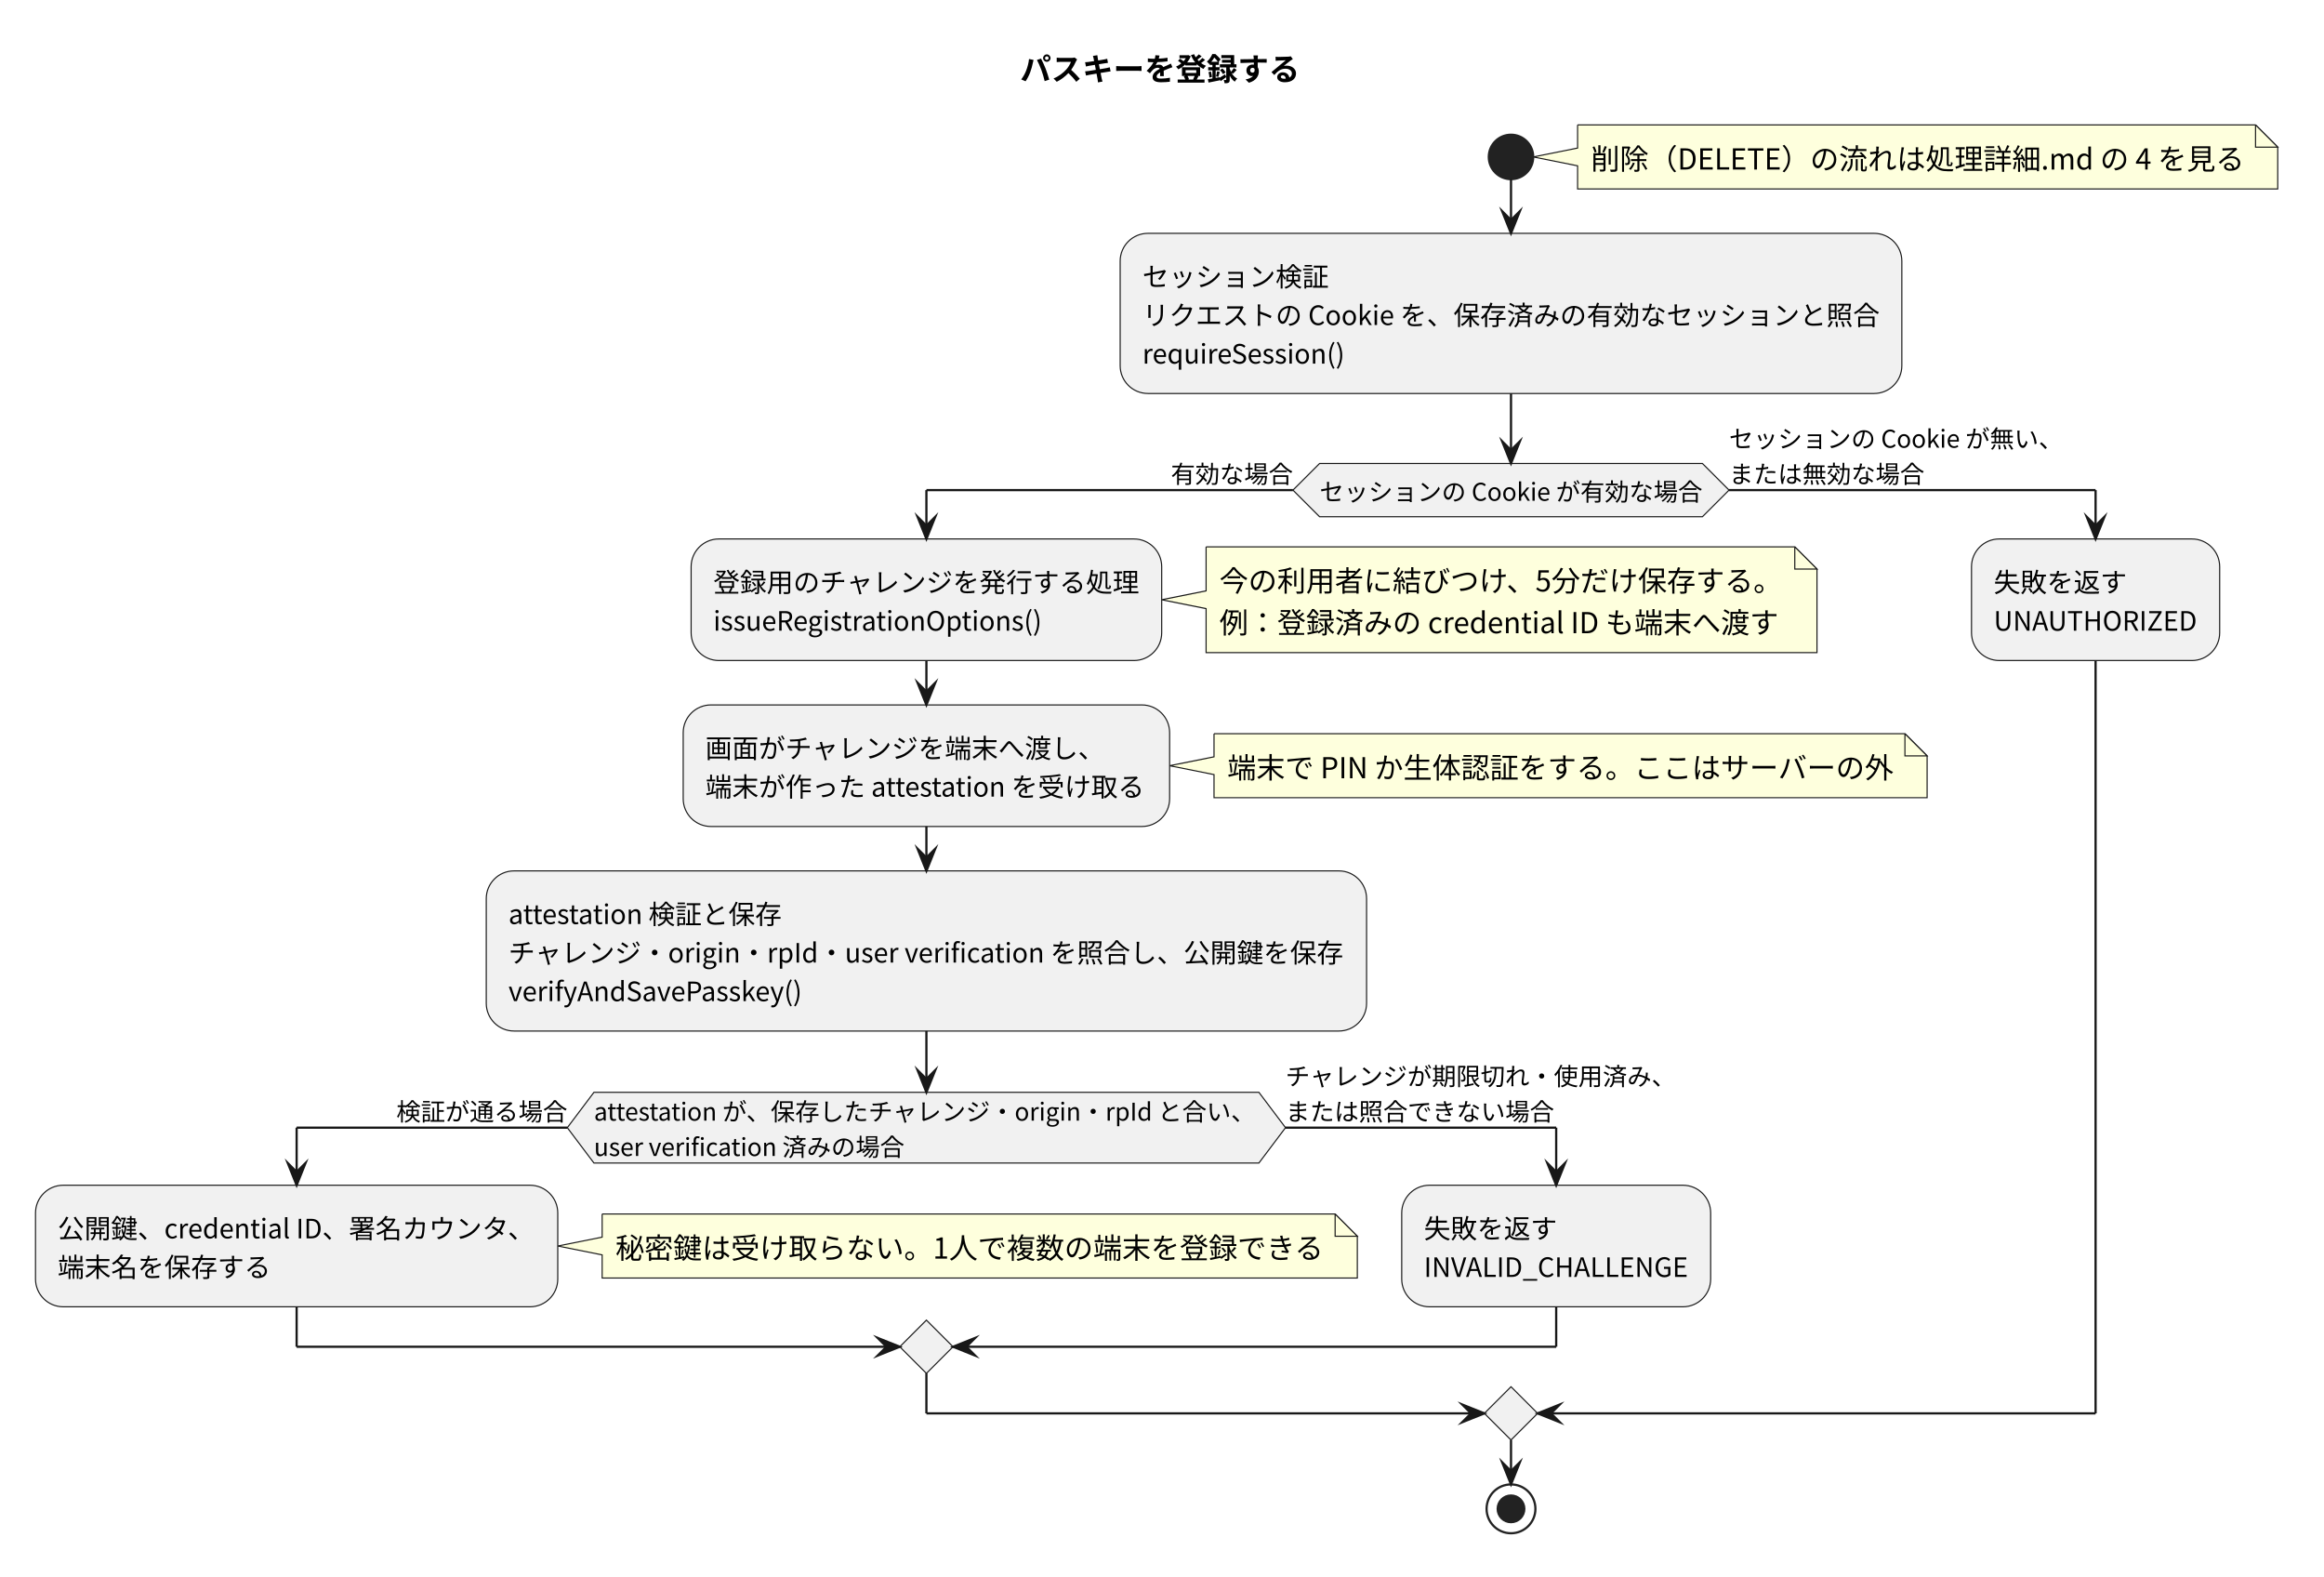
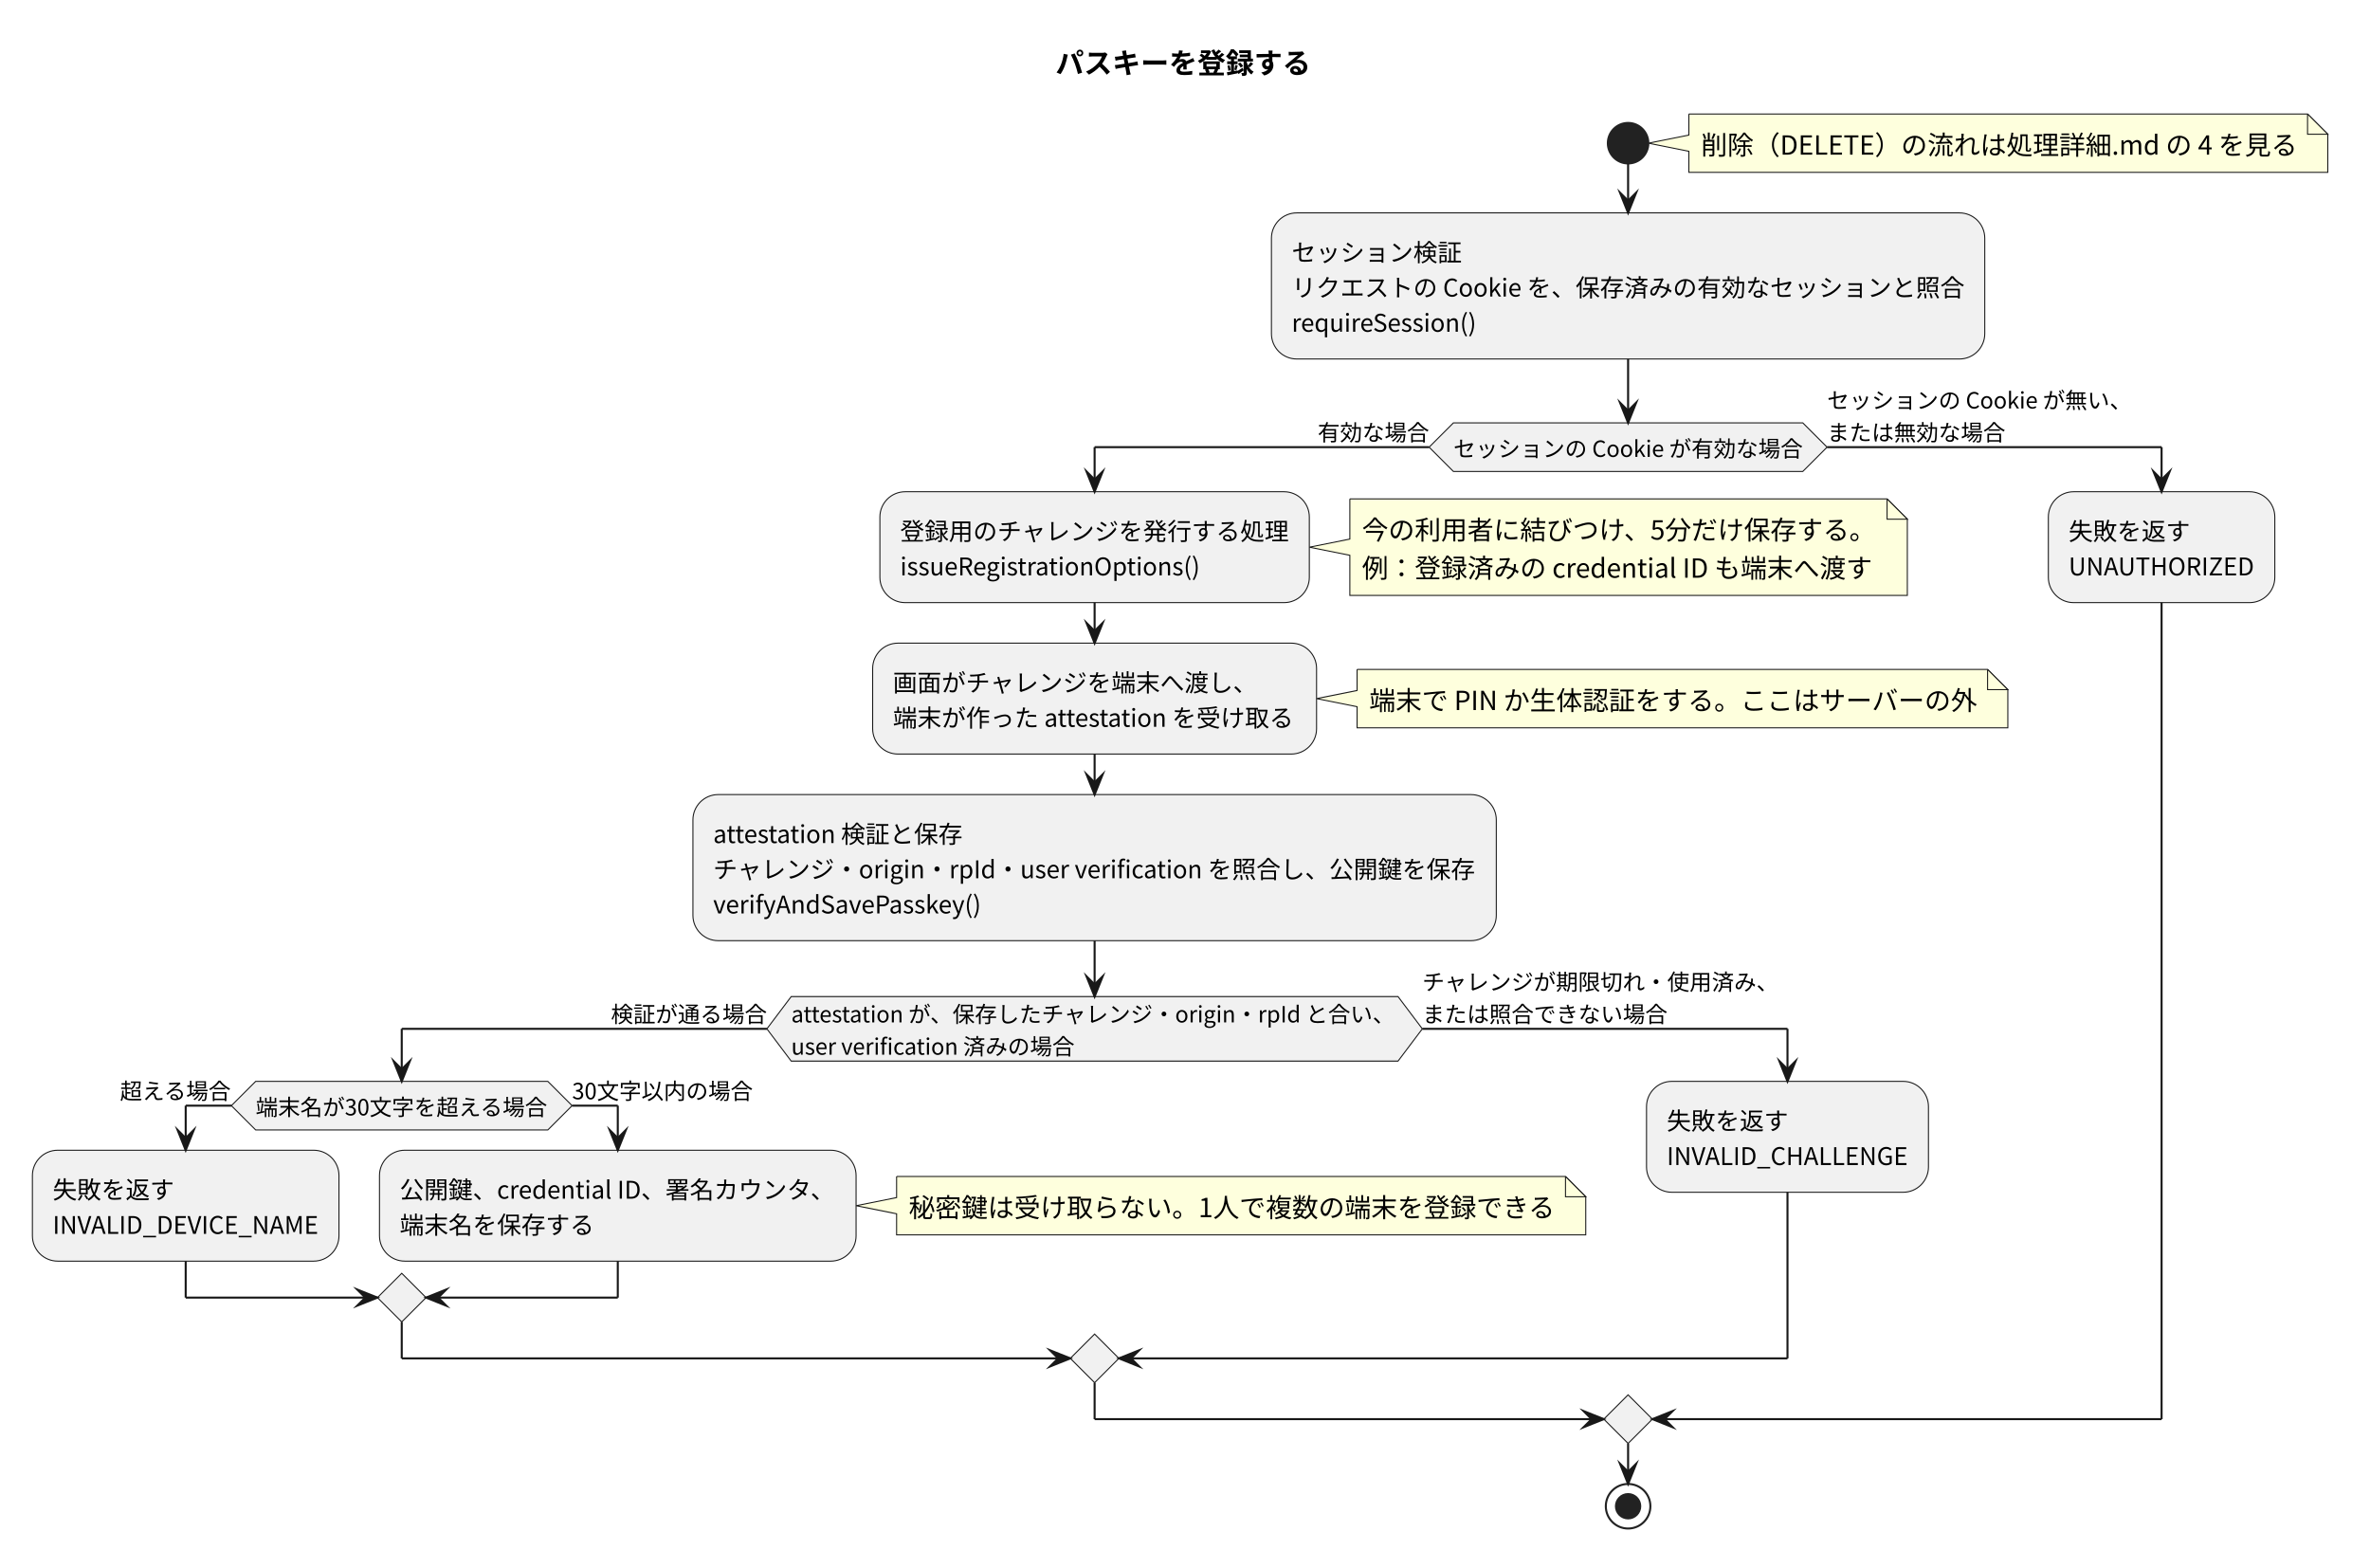
- <svg xmlns="http://www.w3.org/2000/svg" version="1.1" data-diagram-type="ACTIVITY" style="width:1047px;height:710px;background:#FFFFFF;" width="1047px" height="710px" viewBox="0 0 1047 710" zoomAndPan="magnify" preserveAspectRatio="none" contentStyleType="text/css">
+ <svg xmlns="http://www.w3.org/2000/svg" version="1.1" data-diagram-type="ACTIVITY" style="width:1170px;height:774px;background:#FFFFFF;" width="1170px" height="774px" viewBox="0 0 1170 774" zoomAndPan="magnify" preserveAspectRatio="none" contentStyleType="text/css">
  <defs />
  <g font-family="sans-serif" lengthAdjust="spacing">
    <g class="title" data-source-line="7">
-       <text x="459.578" y="36.24" fill="#000" font-size="14" textLength="125.999" font-weight="700" font-family="'Noto Sans CJK JP'">パスキーを登録する</text>
+       <text x="521.085" y="36.24" fill="#000" font-size="14" textLength="125.999" font-weight="700" font-family="'Noto Sans CJK JP'">パスキーを登録する</text>
    </g>
-     <path d="M710.731,56.272 L710.731,66.684 L690.731,70.684 L710.731,74.684 L710.731,85.096 A0,0 0 0 0 710.731,85.096 L1026.156,85.096 A0,0 0 0 0 1026.156,85.096 L1026.156,66.272 L1016.156,56.272 L710.731,56.272 A0,0 0 0 0 710.731,56.272" style="stroke:#181818;stroke-width:0.5;" fill="#FEFFDD" />
-     <path d="M1016.156,56.272 L1016.156,66.272 L1026.156,66.272 L1016.156,56.272" style="stroke:#181818;stroke-width:0.5;" fill="#FEFFDD" />
-     <text x="716.731" y="76.352" fill="#000" font-size="13" textLength="294.424" font-family="'Noto Sans CJK JP'">削除（DELETE）の流れは処理詳細.md の 4 を見る</text>
-     <ellipse cx="680.731" cy="70.684" rx="10" ry="10" fill="#222" style="stroke:#222;stroke-width:1;" />
-     <rect x="504.656" y="105.096" width="352.151" height="72.128" fill="#F1F1F1" style="stroke:#181818;stroke-width:0.5;" rx="12.5" ry="12.5" />
-     <text x="514.656" y="129.016" fill="#000" font-size="12" textLength="84.001" font-family="'Noto Sans CJK JP'">セッション検証</text>
-     <text x="514.656" y="146.392" fill="#000" font-size="12" textLength="332.151" font-family="'Noto Sans CJK JP'">リクエストの Cookie を、保存済みの有効なセッションと照合</text>
-     <text x="514.656" y="163.768" fill="#000" font-size="12" textLength="91.669" font-family="'Noto Sans CJK JP'">requireSession()</text>
-     <polygon points="594.497,208.748,766.965,208.748,778.965,220.748,766.965,232.748,594.497,232.748,582.497,220.748,594.497,208.748" fill="#F1F1F1" style="stroke:#181818;stroke-width:0.5;stroke-linejoin:miter;stroke-miterlimit:10;" />
-     <text x="594.497" y="225.544" fill="#000" font-size="11" textLength="172.468" font-family="'Noto Sans CJK JP'">セッションの Cookie が有効な場合</text>
-     <text x="527.498" y="217.58" fill="#000" font-size="11" textLength="55" font-family="'Noto Sans CJK JP'">有効な場合</text>
-     <text x="778.965" y="201.652" fill="#000" font-size="11" textLength="150.468" font-family="'Noto Sans CJK JP'">セッションの Cookie が無い、</text>
-     <text x="778.965" y="217.58" fill="#000" font-size="11" textLength="87.999" font-family="'Noto Sans CJK JP'">または無効な場合</text>
-     <path d="M543.366,246.3 L543.366,266.124 L523.366,270.124 L543.366,274.124 L543.366,293.948 A0,0 0 0 0 543.366,293.948 L818.581,293.948 A0,0 0 0 0 818.581,293.948 L818.581,256.3 L808.581,246.3 L543.366,246.3 A0,0 0 0 0 543.366,246.3" style="stroke:#181818;stroke-width:0.5;" fill="#FEFFDD" />
-     <path d="M808.581,246.3 L808.581,256.3 L818.581,256.3 L808.581,246.3" style="stroke:#181818;stroke-width:0.5;" fill="#FEFFDD" />
-     <text x="549.366" y="266.38" fill="#000" font-size="13" textLength="254.215" font-family="'Noto Sans CJK JP'">今の利用者に結びつけ、5分だけ保存する。</text>
-     <text x="549.366" y="285.204" fill="#000" font-size="13" textLength="252.044" font-family="'Noto Sans CJK JP'">例：登録済みの credential ID も端末へ渡す</text>
-     <rect x="311.364" y="242.748" width="212.001" height="54.752" fill="#F1F1F1" style="stroke:#181818;stroke-width:0.5;" rx="12.5" ry="12.5" />
-     <text x="321.364" y="266.668" fill="#000" font-size="12" textLength="192.001" font-family="'Noto Sans CJK JP'">登録用のチャレンジを発行する処理</text>
-     <text x="321.364" y="284.044" fill="#000" font-size="12" textLength="149.257" font-family="'Noto Sans CJK JP'">issueRegistrationOptions()</text>
-     <path d="M546.936,330.464 L546.936,340.876 L526.936,344.876 L546.936,348.876 L546.936,359.288 A0,0 0 0 0 546.936,359.288 L868.197,359.288 A0,0 0 0 0 868.197,359.288 L868.197,340.464 L858.197,330.464 L546.936,330.464 A0,0 0 0 0 546.936,330.464" style="stroke:#181818;stroke-width:0.5;" fill="#FEFFDD" />
-     <path d="M858.197,330.464 L858.197,340.464 L868.197,340.464 L858.197,330.464" style="stroke:#181818;stroke-width:0.5;" fill="#FEFFDD" />
-     <text x="552.936" y="350.544" fill="#000" font-size="13" textLength="300.261" font-family="'Noto Sans CJK JP'">端末で PIN か生体認証をする。ここはサーバーの外</text>
-     <rect x="307.794" y="317.5" width="219.141" height="54.752" fill="#F1F1F1" style="stroke:#181818;stroke-width:0.5;" rx="12.5" ry="12.5" />
-     <text x="317.794" y="341.42" fill="#000" font-size="12" textLength="180.001" font-family="'Noto Sans CJK JP'">画面がチャレンジを端末へ渡し、</text>
-     <text x="317.794" y="358.796" fill="#000" font-size="12" textLength="199.141" font-family="'Noto Sans CJK JP'">端末が作った attestation を受け取る</text>
-     <rect x="219.066" y="392.253" width="396.599" height="72.128" fill="#F1F1F1" style="stroke:#181818;stroke-width:0.5;" rx="12.5" ry="12.5" />
-     <text x="229.066" y="416.173" fill="#000" font-size="12" textLength="124.453" font-family="'Noto Sans CJK JP'">attestation 検証と保存</text>
-     <text x="229.066" y="433.549" fill="#000" font-size="12" textLength="376.599" font-family="'Noto Sans CJK JP'">チャレンジ・origin・rpId・user verification を照合し、公開鍵を保存</text>
-     <text x="229.066" y="450.925" fill="#000" font-size="12" textLength="133.093" font-family="'Noto Sans CJK JP'">verifyAndSavePasskey()</text>
-     <polygon points="267.579,491.977,567.151,491.977,579.151,507.905,567.151,523.833,267.579,523.833,255.579,507.905,267.579,491.977" fill="#F1F1F1" style="stroke:#181818;stroke-width:0.5;stroke-linejoin:miter;stroke-miterlimit:10;" />
-     <text x="267.579" y="504.737" fill="#000" font-size="11" textLength="299.572" font-family="'Noto Sans CJK JP'">attestation が、保存したチャレンジ・origin・rpId と合い、</text>
-     <text x="267.579" y="520.665" fill="#000" font-size="11" textLength="140.183" font-family="'Noto Sans CJK JP'">user verification 済みの場合</text>
-     <text x="178.58" y="504.737" fill="#000" font-size="11" textLength="76.999" font-family="'Noto Sans CJK JP'">検証が通る場合</text>
-     <text x="579.151" y="488.809" fill="#000" font-size="11" textLength="175.999" font-family="'Noto Sans CJK JP'">チャレンジが期限切れ・使用済み、</text>
-     <text x="579.151" y="504.737" fill="#000" font-size="11" textLength="120.999" font-family="'Noto Sans CJK JP'">または照合できない場合</text>
-     <path d="M271.282,546.797 L271.282,557.209 L251.282,561.209 L271.282,565.209 L271.282,575.621 A0,0 0 0 0 271.282,575.621 L611.497,575.621 A0,0 0 0 0 611.497,575.621 L611.497,556.797 L601.497,546.797 L271.282,546.797 A0,0 0 0 0 271.282,546.797" style="stroke:#181818;stroke-width:0.5;" fill="#FEFFDD" />
-     <path d="M601.497,546.797 L601.497,556.797 L611.497,556.797 L601.497,546.797" style="stroke:#181818;stroke-width:0.5;" fill="#FEFFDD" />
-     <text x="277.282" y="566.877" fill="#000" font-size="13" textLength="319.215" font-family="'Noto Sans CJK JP'">秘密鍵は受け取らない。1人で複数の端末を登録できる</text>
-     <rect x="16" y="533.833" width="235.282" height="54.752" fill="#F1F1F1" style="stroke:#181818;stroke-width:0.5;" rx="12.5" ry="12.5" />
-     <text x="26" y="557.753" fill="#000" font-size="12" textLength="215.282" font-family="'Noto Sans CJK JP'">公開鍵、credential ID、署名カウンタ、</text>
-     <text x="26" y="575.129" fill="#000" font-size="12" textLength="96.001" font-family="'Noto Sans CJK JP'">端末名を保存する</text>
-     <rect x="631.497" y="533.833" width="139.185" height="54.752" fill="#F1F1F1" style="stroke:#181818;stroke-width:0.5;" rx="12.5" ry="12.5" />
-     <text x="641.497" y="557.753" fill="#000" font-size="12" textLength="60" font-family="'Noto Sans CJK JP'">失敗を返す</text>
-     <text x="641.497" y="575.129" fill="#000" font-size="12" textLength="119.185" font-family="'Noto Sans CJK JP'">INVALID_CHALLENGE</text>
-     <polygon points="417.365,594.585,429.365,606.585,417.365,618.585,405.365,606.585,417.365,594.585" fill="#F1F1F1" style="stroke:#181818;stroke-width:0.5;stroke-linejoin:miter;stroke-miterlimit:10;" />
-     <rect x="888.197" y="242.748" width="111.801" height="54.752" fill="#F1F1F1" style="stroke:#181818;stroke-width:0.5;" rx="12.5" ry="12.5" />
-     <text x="898.197" y="266.668" fill="#000" font-size="12" textLength="60" font-family="'Noto Sans CJK JP'">失敗を返す</text>
-     <text x="898.197" y="284.044" fill="#000" font-size="12" textLength="91.801" font-family="'Noto Sans CJK JP'">UNAUTHORIZED</text>
-     <polygon points="680.731,624.585,692.731,636.585,680.731,648.585,668.731,636.585,680.731,624.585" fill="#F1F1F1" style="stroke:#181818;stroke-width:0.5;stroke-linejoin:miter;stroke-miterlimit:10;" />
-     <ellipse cx="680.731" cy="679.585" rx="11" ry="11" fill="none" style="stroke:#222;stroke-width:1;" />
-     <ellipse cx="680.731" cy="679.585" rx="6" ry="6" fill="#222" style="stroke:#222;stroke-width:1;" />
-     <line x1="680.731" y1="80.684" x2="680.731" y2="105.096" style="stroke:#181818;stroke-width:1;" />
-     <polygon points="676.731,95.096,680.731,105.096,684.731,95.096,680.731,99.096" fill="#181818" style="stroke:#181818;stroke-width:1;stroke-linejoin:miter;stroke-miterlimit:10;" />
-     <line x1="417.365" y1="297.5" x2="417.365" y2="317.5" style="stroke:#181818;stroke-width:1;" />
-     <polygon points="413.365,307.5,417.365,317.5,421.365,307.5,417.365,311.5" fill="#181818" style="stroke:#181818;stroke-width:1;stroke-linejoin:miter;stroke-miterlimit:10;" />
-     <line x1="417.365" y1="372.253" x2="417.365" y2="392.253" style="stroke:#181818;stroke-width:1;" />
-     <polygon points="413.365,382.253,417.365,392.253,421.365,382.253,417.365,386.253" fill="#181818" style="stroke:#181818;stroke-width:1;stroke-linejoin:miter;stroke-miterlimit:10;" />
-     <line x1="255.579" y1="507.905" x2="133.641" y2="507.905" style="stroke:#181818;stroke-width:1;" />
-     <line x1="133.641" y1="507.905" x2="133.641" y2="533.833" style="stroke:#181818;stroke-width:1;" />
-     <polygon points="129.641,523.833,133.641,533.833,137.641,523.833,133.641,527.833" fill="#181818" style="stroke:#181818;stroke-width:1;stroke-linejoin:miter;stroke-miterlimit:10;" />
-     <line x1="579.151" y1="507.905" x2="701.089" y2="507.905" style="stroke:#181818;stroke-width:1;" />
-     <line x1="701.089" y1="507.905" x2="701.089" y2="533.833" style="stroke:#181818;stroke-width:1;" />
-     <polygon points="697.089,523.833,701.089,533.833,705.089,523.833,701.089,527.833" fill="#181818" style="stroke:#181818;stroke-width:1;stroke-linejoin:miter;stroke-miterlimit:10;" />
-     <line x1="133.641" y1="588.585" x2="133.641" y2="606.585" style="stroke:#181818;stroke-width:1;" />
-     <line x1="133.641" y1="606.585" x2="405.365" y2="606.585" style="stroke:#181818;stroke-width:1;" />
-     <polygon points="395.365,602.585,405.365,606.585,395.365,610.585,399.365,606.585" fill="#181818" style="stroke:#181818;stroke-width:1;stroke-linejoin:miter;stroke-miterlimit:10;" />
-     <line x1="701.089" y1="588.585" x2="701.089" y2="606.585" style="stroke:#181818;stroke-width:1;" />
-     <line x1="701.089" y1="606.585" x2="429.365" y2="606.585" style="stroke:#181818;stroke-width:1;" />
-     <polygon points="439.365,602.585,429.365,606.585,439.365,610.585,435.365,606.585" fill="#181818" style="stroke:#181818;stroke-width:1;stroke-linejoin:miter;stroke-miterlimit:10;" />
-     <line x1="417.365" y1="464.381" x2="417.365" y2="491.977" style="stroke:#181818;stroke-width:1;" />
-     <polygon points="413.365,481.977,417.365,491.977,421.365,481.977,417.365,485.977" fill="#181818" style="stroke:#181818;stroke-width:1;stroke-linejoin:miter;stroke-miterlimit:10;" />
-     <line x1="582.497" y1="220.748" x2="417.365" y2="220.748" style="stroke:#181818;stroke-width:1;" />
-     <line x1="417.365" y1="220.748" x2="417.365" y2="242.748" style="stroke:#181818;stroke-width:1;" />
-     <polygon points="413.365,232.748,417.365,242.748,421.365,232.748,417.365,236.748" fill="#181818" style="stroke:#181818;stroke-width:1;stroke-linejoin:miter;stroke-miterlimit:10;" />
-     <line x1="778.965" y1="220.748" x2="944.097" y2="220.748" style="stroke:#181818;stroke-width:1;" />
-     <line x1="944.097" y1="220.748" x2="944.097" y2="242.748" style="stroke:#181818;stroke-width:1;" />
-     <polygon points="940.097,232.748,944.097,242.748,948.097,232.748,944.097,236.748" fill="#181818" style="stroke:#181818;stroke-width:1;stroke-linejoin:miter;stroke-miterlimit:10;" />
-     <line x1="417.365" y1="618.585" x2="417.365" y2="636.585" style="stroke:#181818;stroke-width:1;" />
-     <line x1="417.365" y1="636.585" x2="668.731" y2="636.585" style="stroke:#181818;stroke-width:1;" />
-     <polygon points="658.731,632.585,668.731,636.585,658.731,640.585,662.731,636.585" fill="#181818" style="stroke:#181818;stroke-width:1;stroke-linejoin:miter;stroke-miterlimit:10;" />
-     <line x1="944.097" y1="297.5" x2="944.097" y2="636.585" style="stroke:#181818;stroke-width:1;" />
-     <line x1="944.097" y1="636.585" x2="692.731" y2="636.585" style="stroke:#181818;stroke-width:1;" />
-     <polygon points="702.731,632.585,692.731,636.585,702.731,640.585,698.731,636.585" fill="#181818" style="stroke:#181818;stroke-width:1;stroke-linejoin:miter;stroke-miterlimit:10;" />
-     <line x1="680.731" y1="177.224" x2="680.731" y2="208.748" style="stroke:#181818;stroke-width:1;" />
-     <polygon points="676.731,198.748,680.731,208.748,684.731,198.748,680.731,202.748" fill="#181818" style="stroke:#181818;stroke-width:1;stroke-linejoin:miter;stroke-miterlimit:10;" />
-     <line x1="680.731" y1="648.585" x2="680.731" y2="668.585" style="stroke:#181818;stroke-width:1;" />
-     <polygon points="676.731,658.585,680.731,668.585,684.731,658.585,680.731,662.585" fill="#181818" style="stroke:#181818;stroke-width:1;stroke-linejoin:miter;stroke-miterlimit:10;" />
+     <path d="M833.744,56.272 L833.744,66.684 L813.744,70.684 L833.744,74.684 L833.744,85.096 A0,0 0 0 0 833.744,85.096 L1149.169,85.096 A0,0 0 0 0 1149.169,85.096 L1149.169,66.272 L1139.169,56.272 L833.744,56.272 A0,0 0 0 0 833.744,56.272" style="stroke:#181818;stroke-width:0.5;" fill="#FEFFDD" />
+     <path d="M1139.169,56.272 L1139.169,66.272 L1149.169,66.272 L1139.169,56.272" style="stroke:#181818;stroke-width:0.5;" fill="#FEFFDD" />
+     <text x="839.744" y="76.352" fill="#000" font-size="13" textLength="294.424" font-family="'Noto Sans CJK JP'">削除（DELETE）の流れは処理詳細.md の 4 を見る</text>
+     <ellipse cx="803.744" cy="70.684" rx="10" ry="10" fill="#222" style="stroke:#222;stroke-width:1;" />
+     <rect x="627.669" y="105.096" width="352.151" height="72.128" fill="#F1F1F1" style="stroke:#181818;stroke-width:0.5;" rx="12.5" ry="12.5" />
+     <text x="637.669" y="129.016" fill="#000" font-size="12" textLength="84.001" font-family="'Noto Sans CJK JP'">セッション検証</text>
+     <text x="637.669" y="146.392" fill="#000" font-size="12" textLength="332.151" font-family="'Noto Sans CJK JP'">リクエストの Cookie を、保存済みの有効なセッションと照合</text>
+     <text x="637.669" y="163.768" fill="#000" font-size="12" textLength="91.669" font-family="'Noto Sans CJK JP'">requireSession()</text>
+     <polygon points="717.51,208.748,889.978,208.748,901.978,220.748,889.978,232.748,717.51,232.748,705.51,220.748,717.51,208.748" fill="#F1F1F1" style="stroke:#181818;stroke-width:0.5;stroke-linejoin:miter;stroke-miterlimit:10;" />
+     <text x="717.51" y="225.544" fill="#000" font-size="11" textLength="172.468" font-family="'Noto Sans CJK JP'">セッションの Cookie が有効な場合</text>
+     <text x="650.511" y="217.58" fill="#000" font-size="11" textLength="55" font-family="'Noto Sans CJK JP'">有効な場合</text>
+     <text x="901.978" y="201.652" fill="#000" font-size="11" textLength="150.468" font-family="'Noto Sans CJK JP'">セッションの Cookie が無い、</text>
+     <text x="901.978" y="217.58" fill="#000" font-size="11" textLength="87.999" font-family="'Noto Sans CJK JP'">または無効な場合</text>
+     <path d="M666.379,246.3 L666.379,266.124 L646.379,270.124 L666.379,274.124 L666.379,293.948 A0,0 0 0 0 666.379,293.948 L941.594,293.948 A0,0 0 0 0 941.594,293.948 L941.594,256.3 L931.594,246.3 L666.379,246.3 A0,0 0 0 0 666.379,246.3" style="stroke:#181818;stroke-width:0.5;" fill="#FEFFDD" />
+     <path d="M931.594,246.3 L931.594,256.3 L941.594,256.3 L931.594,246.3" style="stroke:#181818;stroke-width:0.5;" fill="#FEFFDD" />
+     <text x="672.379" y="266.38" fill="#000" font-size="13" textLength="254.215" font-family="'Noto Sans CJK JP'">今の利用者に結びつけ、5分だけ保存する。</text>
+     <text x="672.379" y="285.204" fill="#000" font-size="13" textLength="252.044" font-family="'Noto Sans CJK JP'">例：登録済みの credential ID も端末へ渡す</text>
+     <rect x="434.377" y="242.748" width="212.001" height="54.752" fill="#F1F1F1" style="stroke:#181818;stroke-width:0.5;" rx="12.5" ry="12.5" />
+     <text x="444.377" y="266.668" fill="#000" font-size="12" textLength="192.001" font-family="'Noto Sans CJK JP'">登録用のチャレンジを発行する処理</text>
+     <text x="444.377" y="284.044" fill="#000" font-size="12" textLength="149.257" font-family="'Noto Sans CJK JP'">issueRegistrationOptions()</text>
+     <path d="M669.949,330.464 L669.949,340.876 L649.949,344.876 L669.949,348.876 L669.949,359.288 A0,0 0 0 0 669.949,359.288 L991.21,359.288 A0,0 0 0 0 991.21,359.288 L991.21,340.464 L981.21,330.464 L669.949,330.464 A0,0 0 0 0 669.949,330.464" style="stroke:#181818;stroke-width:0.5;" fill="#FEFFDD" />
+     <path d="M981.21,330.464 L981.21,340.464 L991.21,340.464 L981.21,330.464" style="stroke:#181818;stroke-width:0.5;" fill="#FEFFDD" />
+     <text x="675.949" y="350.544" fill="#000" font-size="13" textLength="300.261" font-family="'Noto Sans CJK JP'">端末で PIN か生体認証をする。ここはサーバーの外</text>
+     <rect x="430.807" y="317.5" width="219.141" height="54.752" fill="#F1F1F1" style="stroke:#181818;stroke-width:0.5;" rx="12.5" ry="12.5" />
+     <text x="440.807" y="341.42" fill="#000" font-size="12" textLength="180.001" font-family="'Noto Sans CJK JP'">画面がチャレンジを端末へ渡し、</text>
+     <text x="440.807" y="358.796" fill="#000" font-size="12" textLength="199.141" font-family="'Noto Sans CJK JP'">端末が作った attestation を受け取る</text>
+     <rect x="342.079" y="392.253" width="396.599" height="72.128" fill="#F1F1F1" style="stroke:#181818;stroke-width:0.5;" rx="12.5" ry="12.5" />
+     <text x="352.079" y="416.173" fill="#000" font-size="12" textLength="124.453" font-family="'Noto Sans CJK JP'">attestation 検証と保存</text>
+     <text x="352.079" y="433.549" fill="#000" font-size="12" textLength="376.599" font-family="'Noto Sans CJK JP'">チャレンジ・origin・rpId・user verification を照合し、公開鍵を保存</text>
+     <text x="352.079" y="450.925" fill="#000" font-size="12" textLength="133.093" font-family="'Noto Sans CJK JP'">verifyAndSavePasskey()</text>
+     <polygon points="390.592,491.977,690.164,491.977,702.164,507.905,690.164,523.833,390.592,523.833,378.592,507.905,390.592,491.977" fill="#F1F1F1" style="stroke:#181818;stroke-width:0.5;stroke-linejoin:miter;stroke-miterlimit:10;" />
+     <text x="390.592" y="504.737" fill="#000" font-size="11" textLength="299.572" font-family="'Noto Sans CJK JP'">attestation が、保存したチャレンジ・origin・rpId と合い、</text>
+     <text x="390.592" y="520.665" fill="#000" font-size="11" textLength="140.183" font-family="'Noto Sans CJK JP'">user verification 済みの場合</text>
+     <text x="301.593" y="504.737" fill="#000" font-size="11" textLength="76.999" font-family="'Noto Sans CJK JP'">検証が通る場合</text>
+     <text x="702.164" y="488.809" fill="#000" font-size="11" textLength="175.999" font-family="'Noto Sans CJK JP'">チャレンジが期限切れ・使用済み、</text>
+     <text x="702.164" y="504.737" fill="#000" font-size="11" textLength="120.999" font-family="'Noto Sans CJK JP'">または照合できない場合</text>
+     <polygon points="126.222,533.833,270.431,533.833,282.431,545.833,270.431,557.833,126.222,557.833,114.222,545.833,126.222,533.833" fill="#F1F1F1" style="stroke:#181818;stroke-width:0.5;stroke-linejoin:miter;stroke-miterlimit:10;" />
+     <text x="126.222" y="550.628" fill="#000" font-size="11" textLength="144.209" font-family="'Noto Sans CJK JP'">端末名が30文字を超える場合</text>
+     <text x="59.222" y="542.665" fill="#000" font-size="11" textLength="55" font-family="'Noto Sans CJK JP'">超える場合</text>
+     <text x="282.431" y="542.665" fill="#000" font-size="11" textLength="89.209" font-family="'Noto Sans CJK JP'">30文字以内の場合</text>
+     <rect x="16" y="567.833" width="151.341" height="54.752" fill="#F1F1F1" style="stroke:#181818;stroke-width:0.5;" rx="12.5" ry="12.5" />
+     <text x="26" y="591.753" fill="#000" font-size="12" textLength="60" font-family="'Noto Sans CJK JP'">失敗を返す</text>
+     <text x="26" y="609.129" fill="#000" font-size="12" textLength="131.341" font-family="'Noto Sans CJK JP'">INVALID_DEVICE_NAME</text>
+     <path d="M442.623,580.797 L442.623,591.209 L422.623,595.209 L442.623,599.209 L442.623,609.621 A0,0 0 0 0 442.623,609.621 L782.838,609.621 A0,0 0 0 0 782.838,609.621 L782.838,590.797 L772.838,580.797 L442.623,580.797 A0,0 0 0 0 442.623,580.797" style="stroke:#181818;stroke-width:0.5;" fill="#FEFFDD" />
+     <path d="M772.838,580.797 L772.838,590.797 L782.838,590.797 L772.838,580.797" style="stroke:#181818;stroke-width:0.5;" fill="#FEFFDD" />
+     <text x="448.623" y="600.877" fill="#000" font-size="13" textLength="319.215" font-family="'Noto Sans CJK JP'">秘密鍵は受け取らない。1人で複数の端末を登録できる</text>
+     <rect x="187.341" y="567.833" width="235.282" height="54.752" fill="#F1F1F1" style="stroke:#181818;stroke-width:0.5;" rx="12.5" ry="12.5" />
+     <text x="197.341" y="591.753" fill="#000" font-size="12" textLength="215.282" font-family="'Noto Sans CJK JP'">公開鍵、credential ID、署名カウンタ、</text>
+     <text x="197.341" y="609.129" fill="#000" font-size="12" textLength="96.001" font-family="'Noto Sans CJK JP'">端末名を保存する</text>
+     <polygon points="198.326,628.585,210.326,640.585,198.326,652.585,186.326,640.585,198.326,628.585" fill="#F1F1F1" style="stroke:#181818;stroke-width:0.5;stroke-linejoin:miter;stroke-miterlimit:10;" />
+     <rect x="812.838" y="533.833" width="139.185" height="54.752" fill="#F1F1F1" style="stroke:#181818;stroke-width:0.5;" rx="12.5" ry="12.5" />
+     <text x="822.838" y="557.753" fill="#000" font-size="12" textLength="60" font-family="'Noto Sans CJK JP'">失敗を返す</text>
+     <text x="822.838" y="575.129" fill="#000" font-size="12" textLength="119.185" font-family="'Noto Sans CJK JP'">INVALID_CHALLENGE</text>
+     <polygon points="540.378,658.585,552.378,670.585,540.378,682.585,528.378,670.585,540.378,658.585" fill="#F1F1F1" style="stroke:#181818;stroke-width:0.5;stroke-linejoin:miter;stroke-miterlimit:10;" />
+     <rect x="1011.21" y="242.748" width="111.801" height="54.752" fill="#F1F1F1" style="stroke:#181818;stroke-width:0.5;" rx="12.5" ry="12.5" />
+     <text x="1021.21" y="266.668" fill="#000" font-size="12" textLength="60" font-family="'Noto Sans CJK JP'">失敗を返す</text>
+     <text x="1021.21" y="284.044" fill="#000" font-size="12" textLength="91.801" font-family="'Noto Sans CJK JP'">UNAUTHORIZED</text>
+     <polygon points="803.744,688.585,815.744,700.585,803.744,712.585,791.744,700.585,803.744,688.585" fill="#F1F1F1" style="stroke:#181818;stroke-width:0.5;stroke-linejoin:miter;stroke-miterlimit:10;" />
+     <ellipse cx="803.744" cy="743.585" rx="11" ry="11" fill="none" style="stroke:#222;stroke-width:1;" />
+     <ellipse cx="803.744" cy="743.585" rx="6" ry="6" fill="#222" style="stroke:#222;stroke-width:1;" />
+     <line x1="803.744" y1="80.684" x2="803.744" y2="105.096" style="stroke:#181818;stroke-width:1;" />
+     <polygon points="799.744,95.096,803.744,105.096,807.744,95.096,803.744,99.096" fill="#181818" style="stroke:#181818;stroke-width:1;stroke-linejoin:miter;stroke-miterlimit:10;" />
+     <line x1="540.378" y1="297.5" x2="540.378" y2="317.5" style="stroke:#181818;stroke-width:1;" />
+     <polygon points="536.378,307.5,540.378,317.5,544.378,307.5,540.378,311.5" fill="#181818" style="stroke:#181818;stroke-width:1;stroke-linejoin:miter;stroke-miterlimit:10;" />
+     <line x1="540.378" y1="372.253" x2="540.378" y2="392.253" style="stroke:#181818;stroke-width:1;" />
+     <polygon points="536.378,382.253,540.378,392.253,544.378,382.253,540.378,386.253" fill="#181818" style="stroke:#181818;stroke-width:1;stroke-linejoin:miter;stroke-miterlimit:10;" />
+     <line x1="114.222" y1="545.833" x2="91.67" y2="545.833" style="stroke:#181818;stroke-width:1;" />
+     <line x1="91.67" y1="545.833" x2="91.67" y2="567.833" style="stroke:#181818;stroke-width:1;" />
+     <polygon points="87.67,557.833,91.67,567.833,95.67,557.833,91.67,561.833" fill="#181818" style="stroke:#181818;stroke-width:1;stroke-linejoin:miter;stroke-miterlimit:10;" />
+     <line x1="282.431" y1="545.833" x2="304.982" y2="545.833" style="stroke:#181818;stroke-width:1;" />
+     <line x1="304.982" y1="545.833" x2="304.982" y2="567.833" style="stroke:#181818;stroke-width:1;" />
+     <polygon points="300.982,557.833,304.982,567.833,308.982,557.833,304.982,561.833" fill="#181818" style="stroke:#181818;stroke-width:1;stroke-linejoin:miter;stroke-miterlimit:10;" />
+     <line x1="91.67" y1="622.585" x2="91.67" y2="640.585" style="stroke:#181818;stroke-width:1;" />
+     <line x1="91.67" y1="640.585" x2="186.326" y2="640.585" style="stroke:#181818;stroke-width:1;" />
+     <polygon points="176.326,636.585,186.326,640.585,176.326,644.585,180.326,640.585" fill="#181818" style="stroke:#181818;stroke-width:1;stroke-linejoin:miter;stroke-miterlimit:10;" />
+     <line x1="304.982" y1="622.585" x2="304.982" y2="640.585" style="stroke:#181818;stroke-width:1;" />
+     <line x1="304.982" y1="640.585" x2="210.326" y2="640.585" style="stroke:#181818;stroke-width:1;" />
+     <polygon points="220.326,636.585,210.326,640.585,220.326,644.585,216.326,640.585" fill="#181818" style="stroke:#181818;stroke-width:1;stroke-linejoin:miter;stroke-miterlimit:10;" />
+     <line x1="378.592" y1="507.905" x2="198.326" y2="507.905" style="stroke:#181818;stroke-width:1;" />
+     <line x1="198.326" y1="507.905" x2="198.326" y2="533.833" style="stroke:#181818;stroke-width:1;" />
+     <polygon points="194.326,523.833,198.326,533.833,202.326,523.833,198.326,527.833" fill="#181818" style="stroke:#181818;stroke-width:1;stroke-linejoin:miter;stroke-miterlimit:10;" />
+     <line x1="702.164" y1="507.905" x2="882.43" y2="507.905" style="stroke:#181818;stroke-width:1;" />
+     <line x1="882.43" y1="507.905" x2="882.43" y2="533.833" style="stroke:#181818;stroke-width:1;" />
+     <polygon points="878.43,523.833,882.43,533.833,886.43,523.833,882.43,527.833" fill="#181818" style="stroke:#181818;stroke-width:1;stroke-linejoin:miter;stroke-miterlimit:10;" />
+     <line x1="198.326" y1="652.585" x2="198.326" y2="670.585" style="stroke:#181818;stroke-width:1;" />
+     <line x1="198.326" y1="670.585" x2="528.378" y2="670.585" style="stroke:#181818;stroke-width:1;" />
+     <polygon points="518.378,666.585,528.378,670.585,518.378,674.585,522.378,670.585" fill="#181818" style="stroke:#181818;stroke-width:1;stroke-linejoin:miter;stroke-miterlimit:10;" />
+     <line x1="882.43" y1="588.585" x2="882.43" y2="670.585" style="stroke:#181818;stroke-width:1;" />
+     <line x1="882.43" y1="670.585" x2="552.378" y2="670.585" style="stroke:#181818;stroke-width:1;" />
+     <polygon points="562.378,666.585,552.378,670.585,562.378,674.585,558.378,670.585" fill="#181818" style="stroke:#181818;stroke-width:1;stroke-linejoin:miter;stroke-miterlimit:10;" />
+     <line x1="540.378" y1="464.381" x2="540.378" y2="491.977" style="stroke:#181818;stroke-width:1;" />
+     <polygon points="536.378,481.977,540.378,491.977,544.378,481.977,540.378,485.977" fill="#181818" style="stroke:#181818;stroke-width:1;stroke-linejoin:miter;stroke-miterlimit:10;" />
+     <line x1="705.51" y1="220.748" x2="540.378" y2="220.748" style="stroke:#181818;stroke-width:1;" />
+     <line x1="540.378" y1="220.748" x2="540.378" y2="242.748" style="stroke:#181818;stroke-width:1;" />
+     <polygon points="536.378,232.748,540.378,242.748,544.378,232.748,540.378,236.748" fill="#181818" style="stroke:#181818;stroke-width:1;stroke-linejoin:miter;stroke-miterlimit:10;" />
+     <line x1="901.978" y1="220.748" x2="1067.111" y2="220.748" style="stroke:#181818;stroke-width:1;" />
+     <line x1="1067.111" y1="220.748" x2="1067.111" y2="242.748" style="stroke:#181818;stroke-width:1;" />
+     <polygon points="1063.111,232.748,1067.111,242.748,1071.111,232.748,1067.111,236.748" fill="#181818" style="stroke:#181818;stroke-width:1;stroke-linejoin:miter;stroke-miterlimit:10;" />
+     <line x1="540.378" y1="682.585" x2="540.378" y2="700.585" style="stroke:#181818;stroke-width:1;" />
+     <line x1="540.378" y1="700.585" x2="791.744" y2="700.585" style="stroke:#181818;stroke-width:1;" />
+     <polygon points="781.744,696.585,791.744,700.585,781.744,704.585,785.744,700.585" fill="#181818" style="stroke:#181818;stroke-width:1;stroke-linejoin:miter;stroke-miterlimit:10;" />
+     <line x1="1067.111" y1="297.5" x2="1067.111" y2="700.585" style="stroke:#181818;stroke-width:1;" />
+     <line x1="1067.111" y1="700.585" x2="815.744" y2="700.585" style="stroke:#181818;stroke-width:1;" />
+     <polygon points="825.744,696.585,815.744,700.585,825.744,704.585,821.744,700.585" fill="#181818" style="stroke:#181818;stroke-width:1;stroke-linejoin:miter;stroke-miterlimit:10;" />
+     <line x1="803.744" y1="177.224" x2="803.744" y2="208.748" style="stroke:#181818;stroke-width:1;" />
+     <polygon points="799.744,198.748,803.744,208.748,807.744,198.748,803.744,202.748" fill="#181818" style="stroke:#181818;stroke-width:1;stroke-linejoin:miter;stroke-miterlimit:10;" />
+     <line x1="803.744" y1="712.585" x2="803.744" y2="732.585" style="stroke:#181818;stroke-width:1;" />
+     <polygon points="799.744,722.585,803.744,732.585,807.744,722.585,803.744,726.585" fill="#181818" style="stroke:#181818;stroke-width:1;stroke-linejoin:miter;stroke-miterlimit:10;" />
  </g>
</svg>
